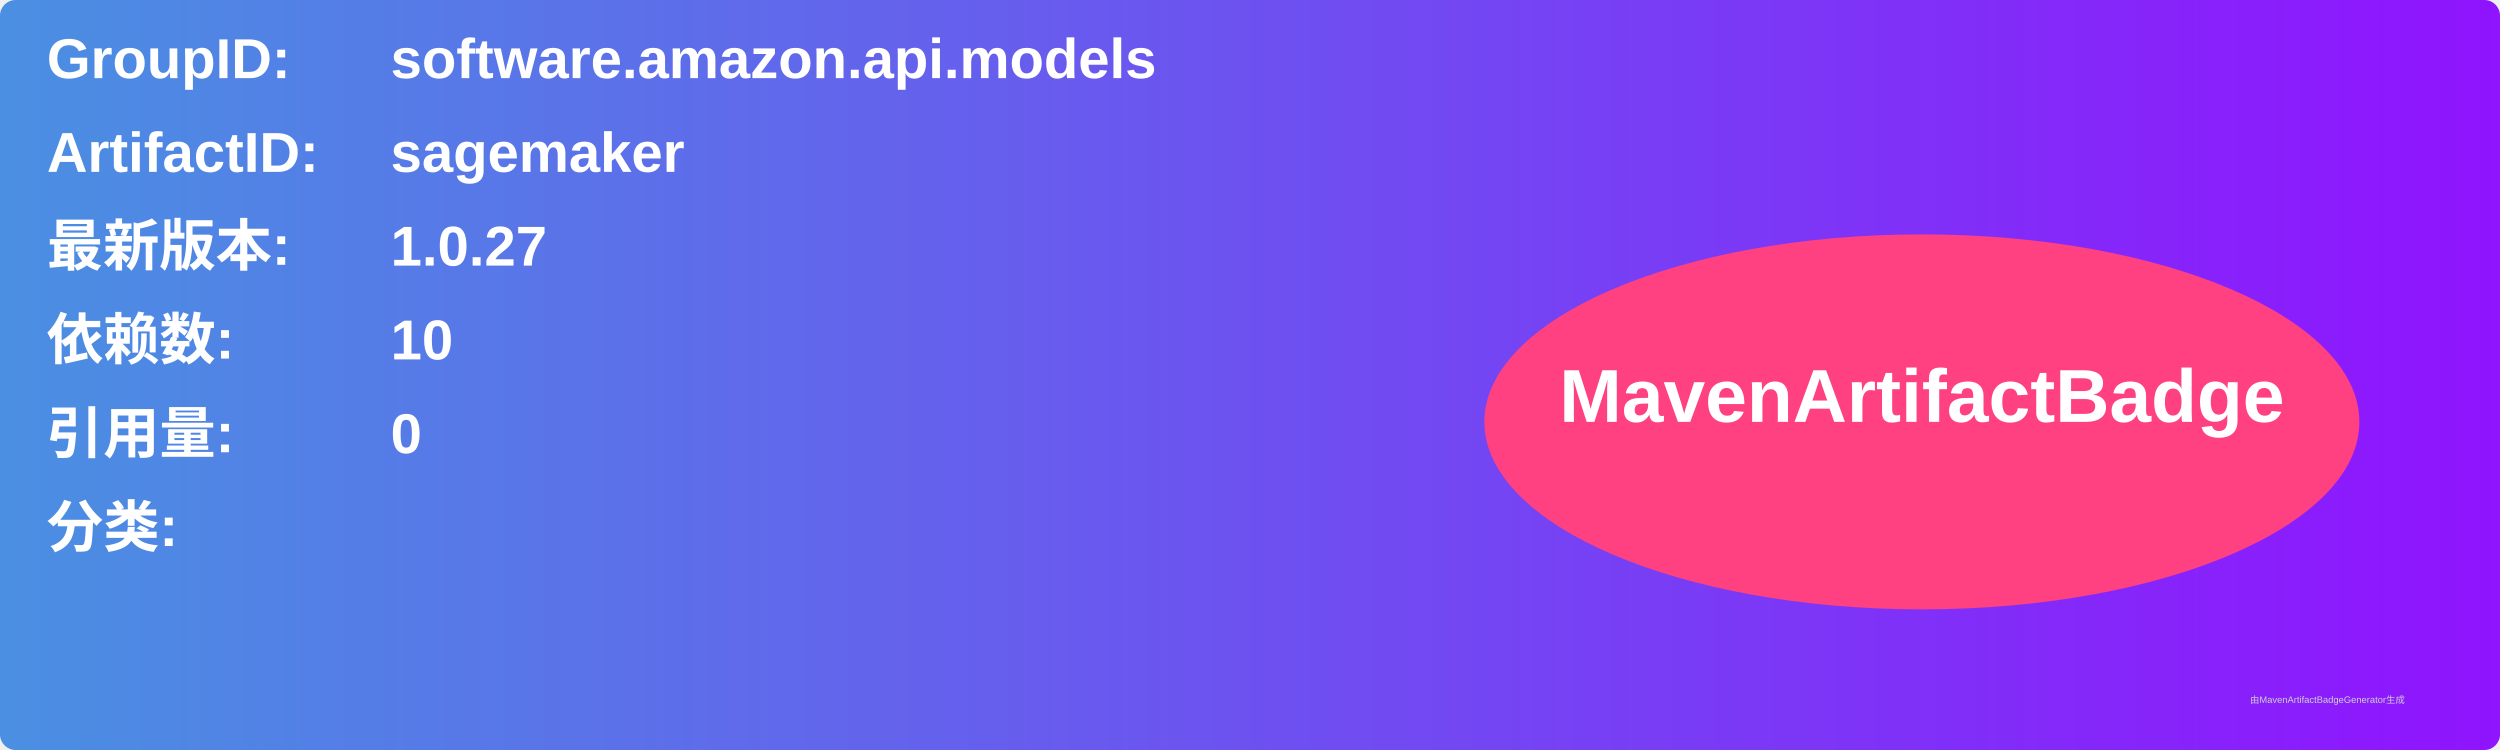
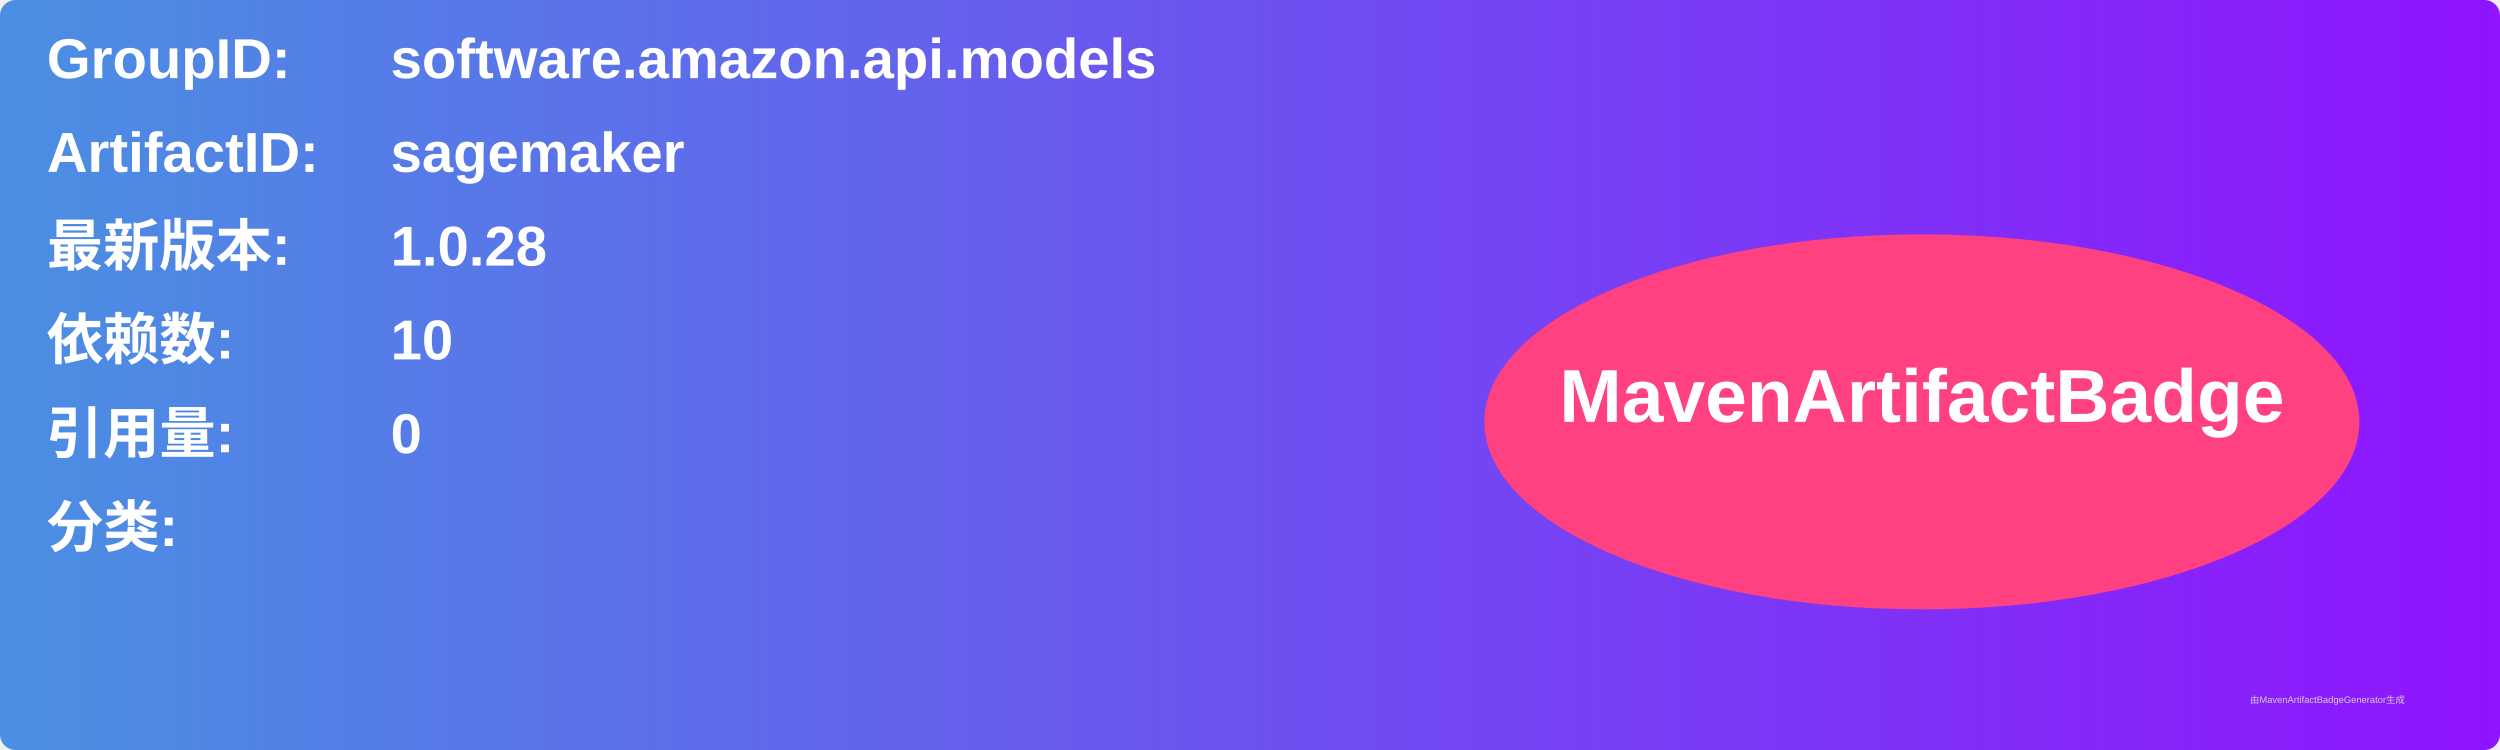
<svg xmlns="http://www.w3.org/2000/svg" width="800" height="240" viewBox="0 0 800 240">
  <linearGradient id="grad" x1="0%" y1="0%" x2="100%" y2="0%">
    <stop offset="0%" stop-color="#4a90e2" />
    <stop offset="100%" stop-color="#9013fe" />
  </linearGradient>
  <rect width="100%" height="100%" rx="5" ry="5" fill="url(#grad)" />
  <g transform="translate(15, 15)">
    <text x="0" y="10" font-family="Arial" font-size="18" fill="white" font-weight="bold" width="260">GroupID:</text>
    <text x="110" y="10" font-family="Arial" font-size="18" fill="white" font-weight="bold" width="460">software.amazon.api.models</text>
    <text x="0" y="40" font-family="Arial" font-size="18" fill="white" font-weight="bold" width="260">ArtifactID:</text>
    <text x="110" y="40" font-family="Arial" font-size="18" fill="white" font-weight="bold" width="460">sagemaker</text>
    <text x="0" y="70" font-family="Arial" font-size="18" fill="white" font-weight="bold">最新版本:</text>
    <text x="110" y="70" font-family="Arial" font-size="18" fill="white" font-weight="bold">
-       <tspan font-weight="bold">1.0.27</tspan>
+       <tspan font-weight="bold">1.0.28</tspan>
    </text>
    <text x="0" y="100" font-family="Arial" font-size="18" fill="white" font-weight="bold">依赖数: </text>
    <text x="110" y="100" font-family="Arial" font-size="18" fill="white">
      <tspan font-weight="bold">10</tspan>
    </text>
    <text x="0" y="130" font-family="Arial" font-size="18" fill="white" font-weight="bold">引用量: </text>
    <text x="110" y="130" font-family="Arial" font-size="18" fill="white">
      <tspan font-weight="bold">0</tspan>
    </text>
    <text x="0" y="160" font-family="Arial" font-size="18" fill="white" font-weight="bold">分类:</text>
    <text x="10" y="190" font-family="Arial" font-size="10" fill="white">
      <tspan font-weight="bold" />
    </text>
    <ellipse cx="600" cy="120" rx="140" ry="60" fill="#ff4081" />
    <text x="600" y="120" text-anchor="middle" font-family="Arial" font-size="24" fill="white" font-weight="bold">MavenArtifactBadge</text>
  </g>
  <text x="720" y="225" font-family="Arial" font-size="3" fill="#d0d0d0">由MavenArtifactBadgeGenerator生成</text>
</svg>
